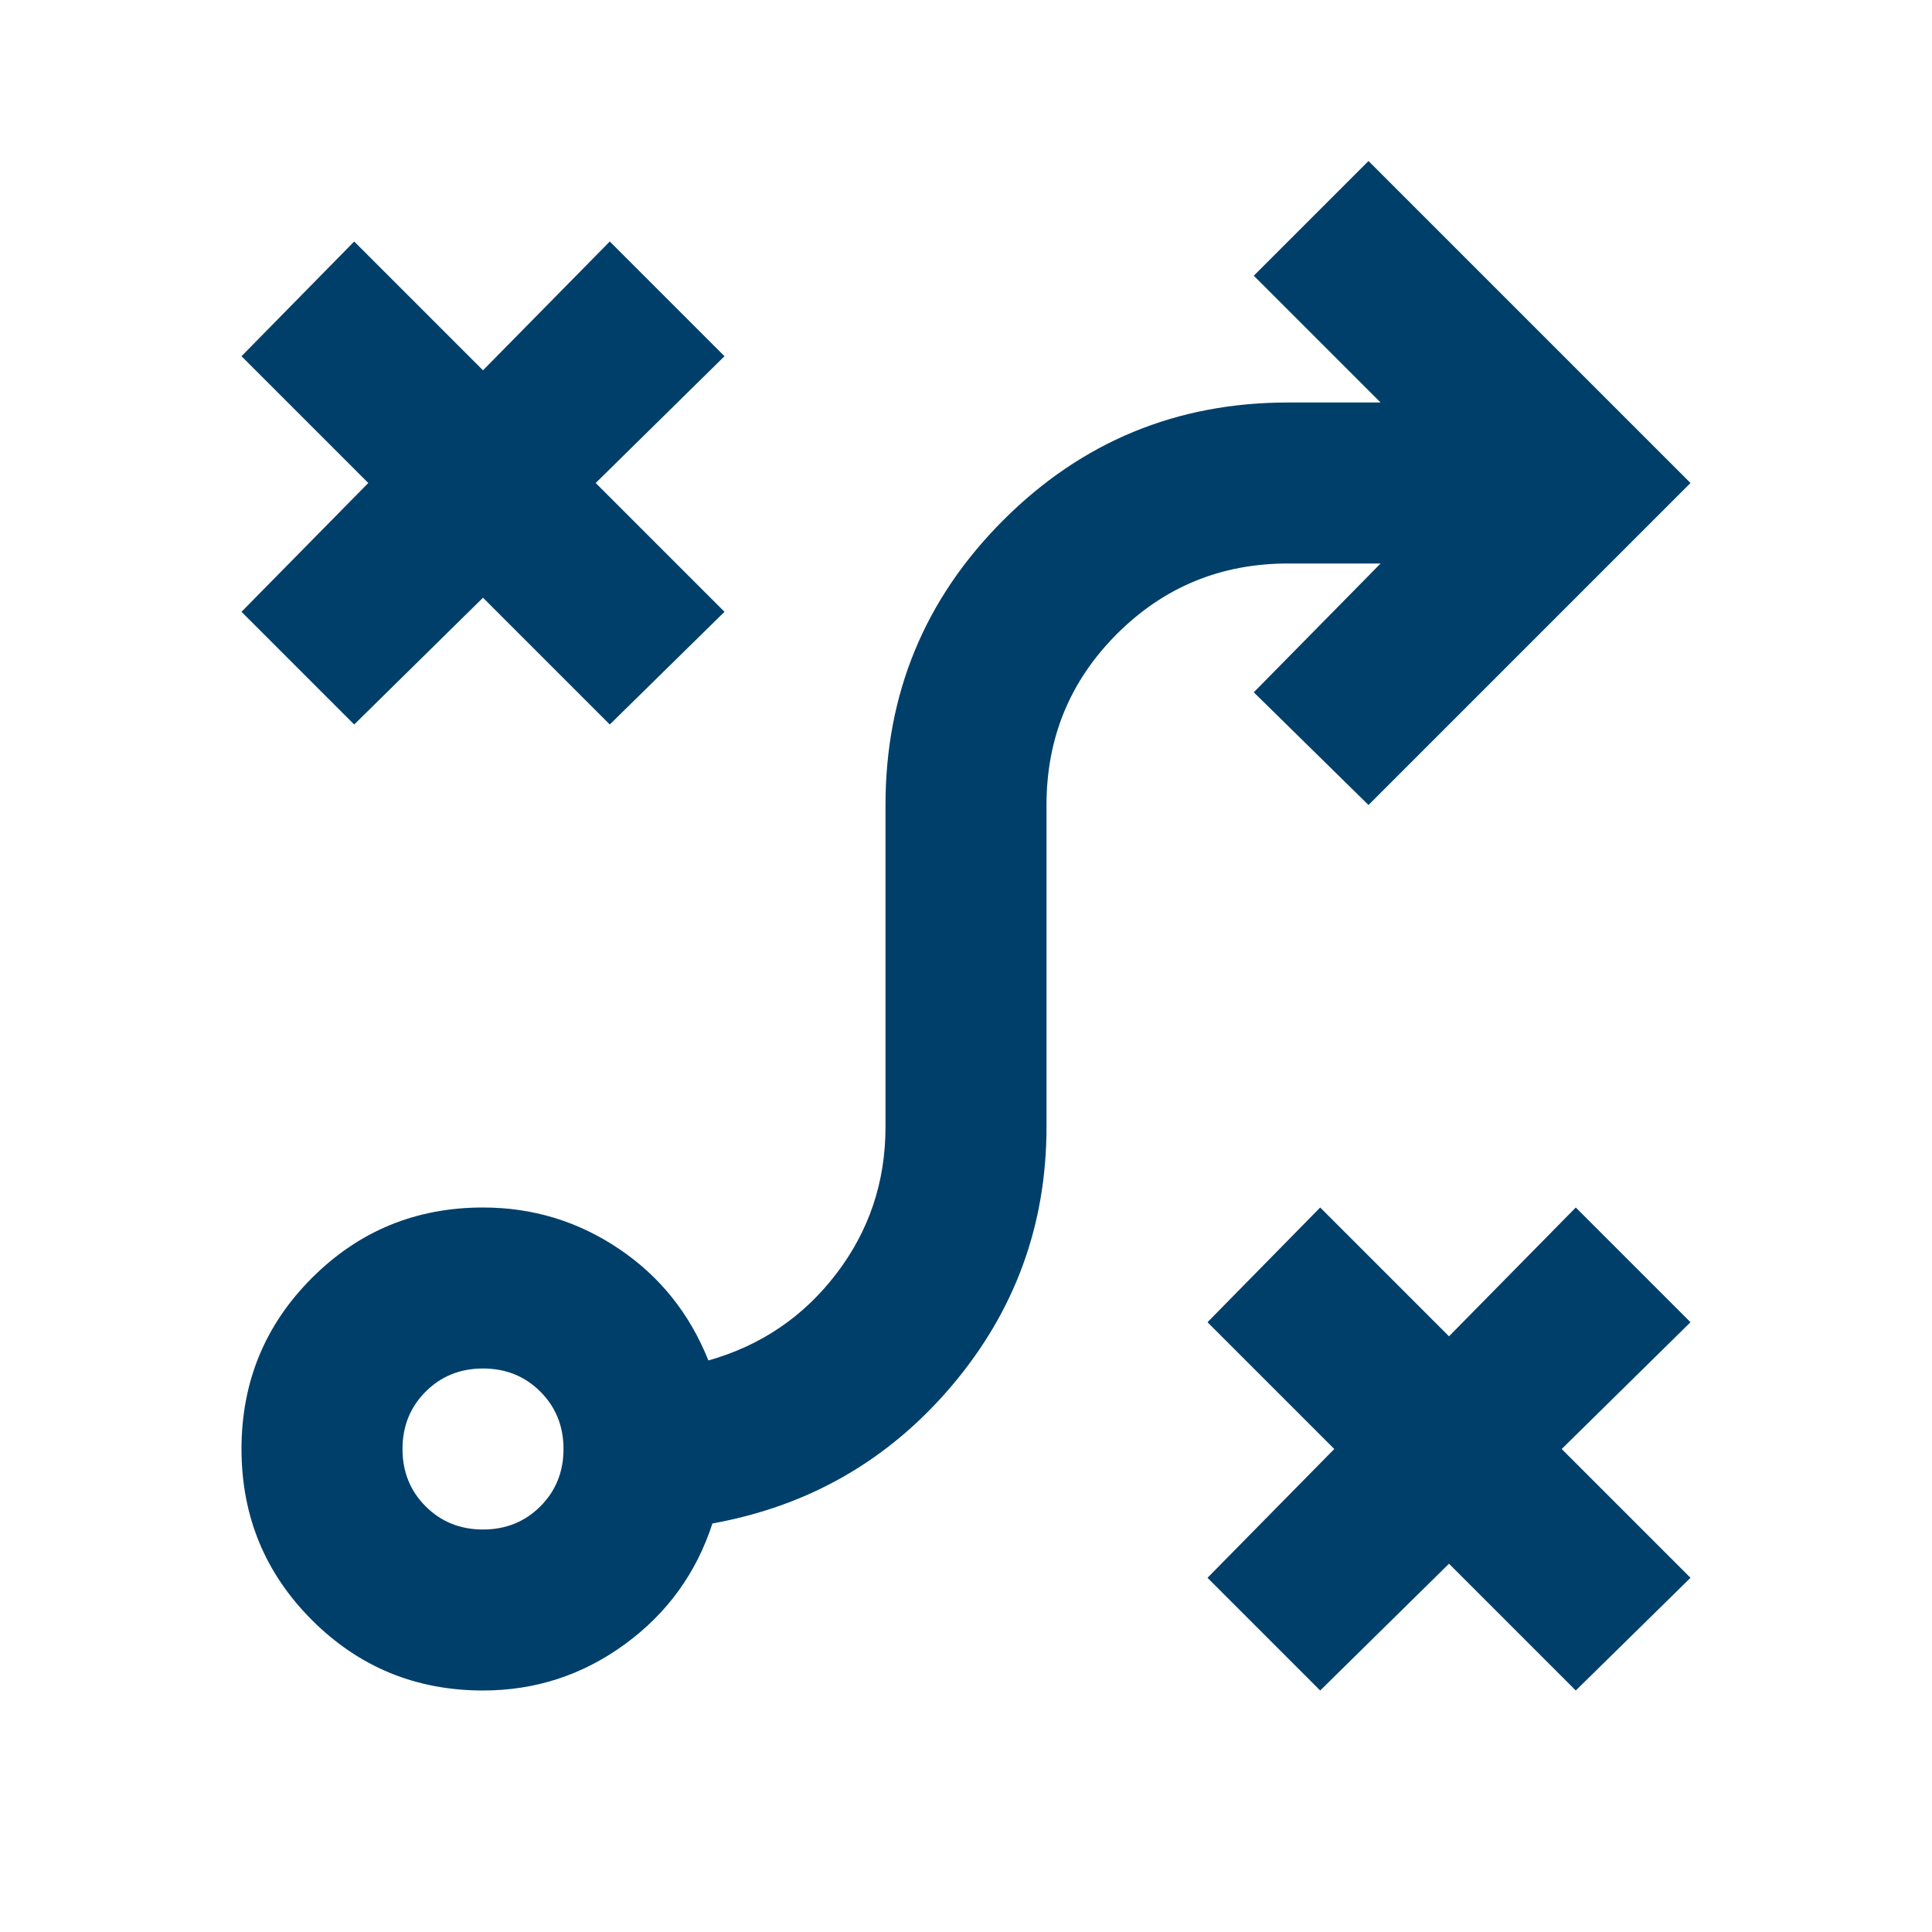
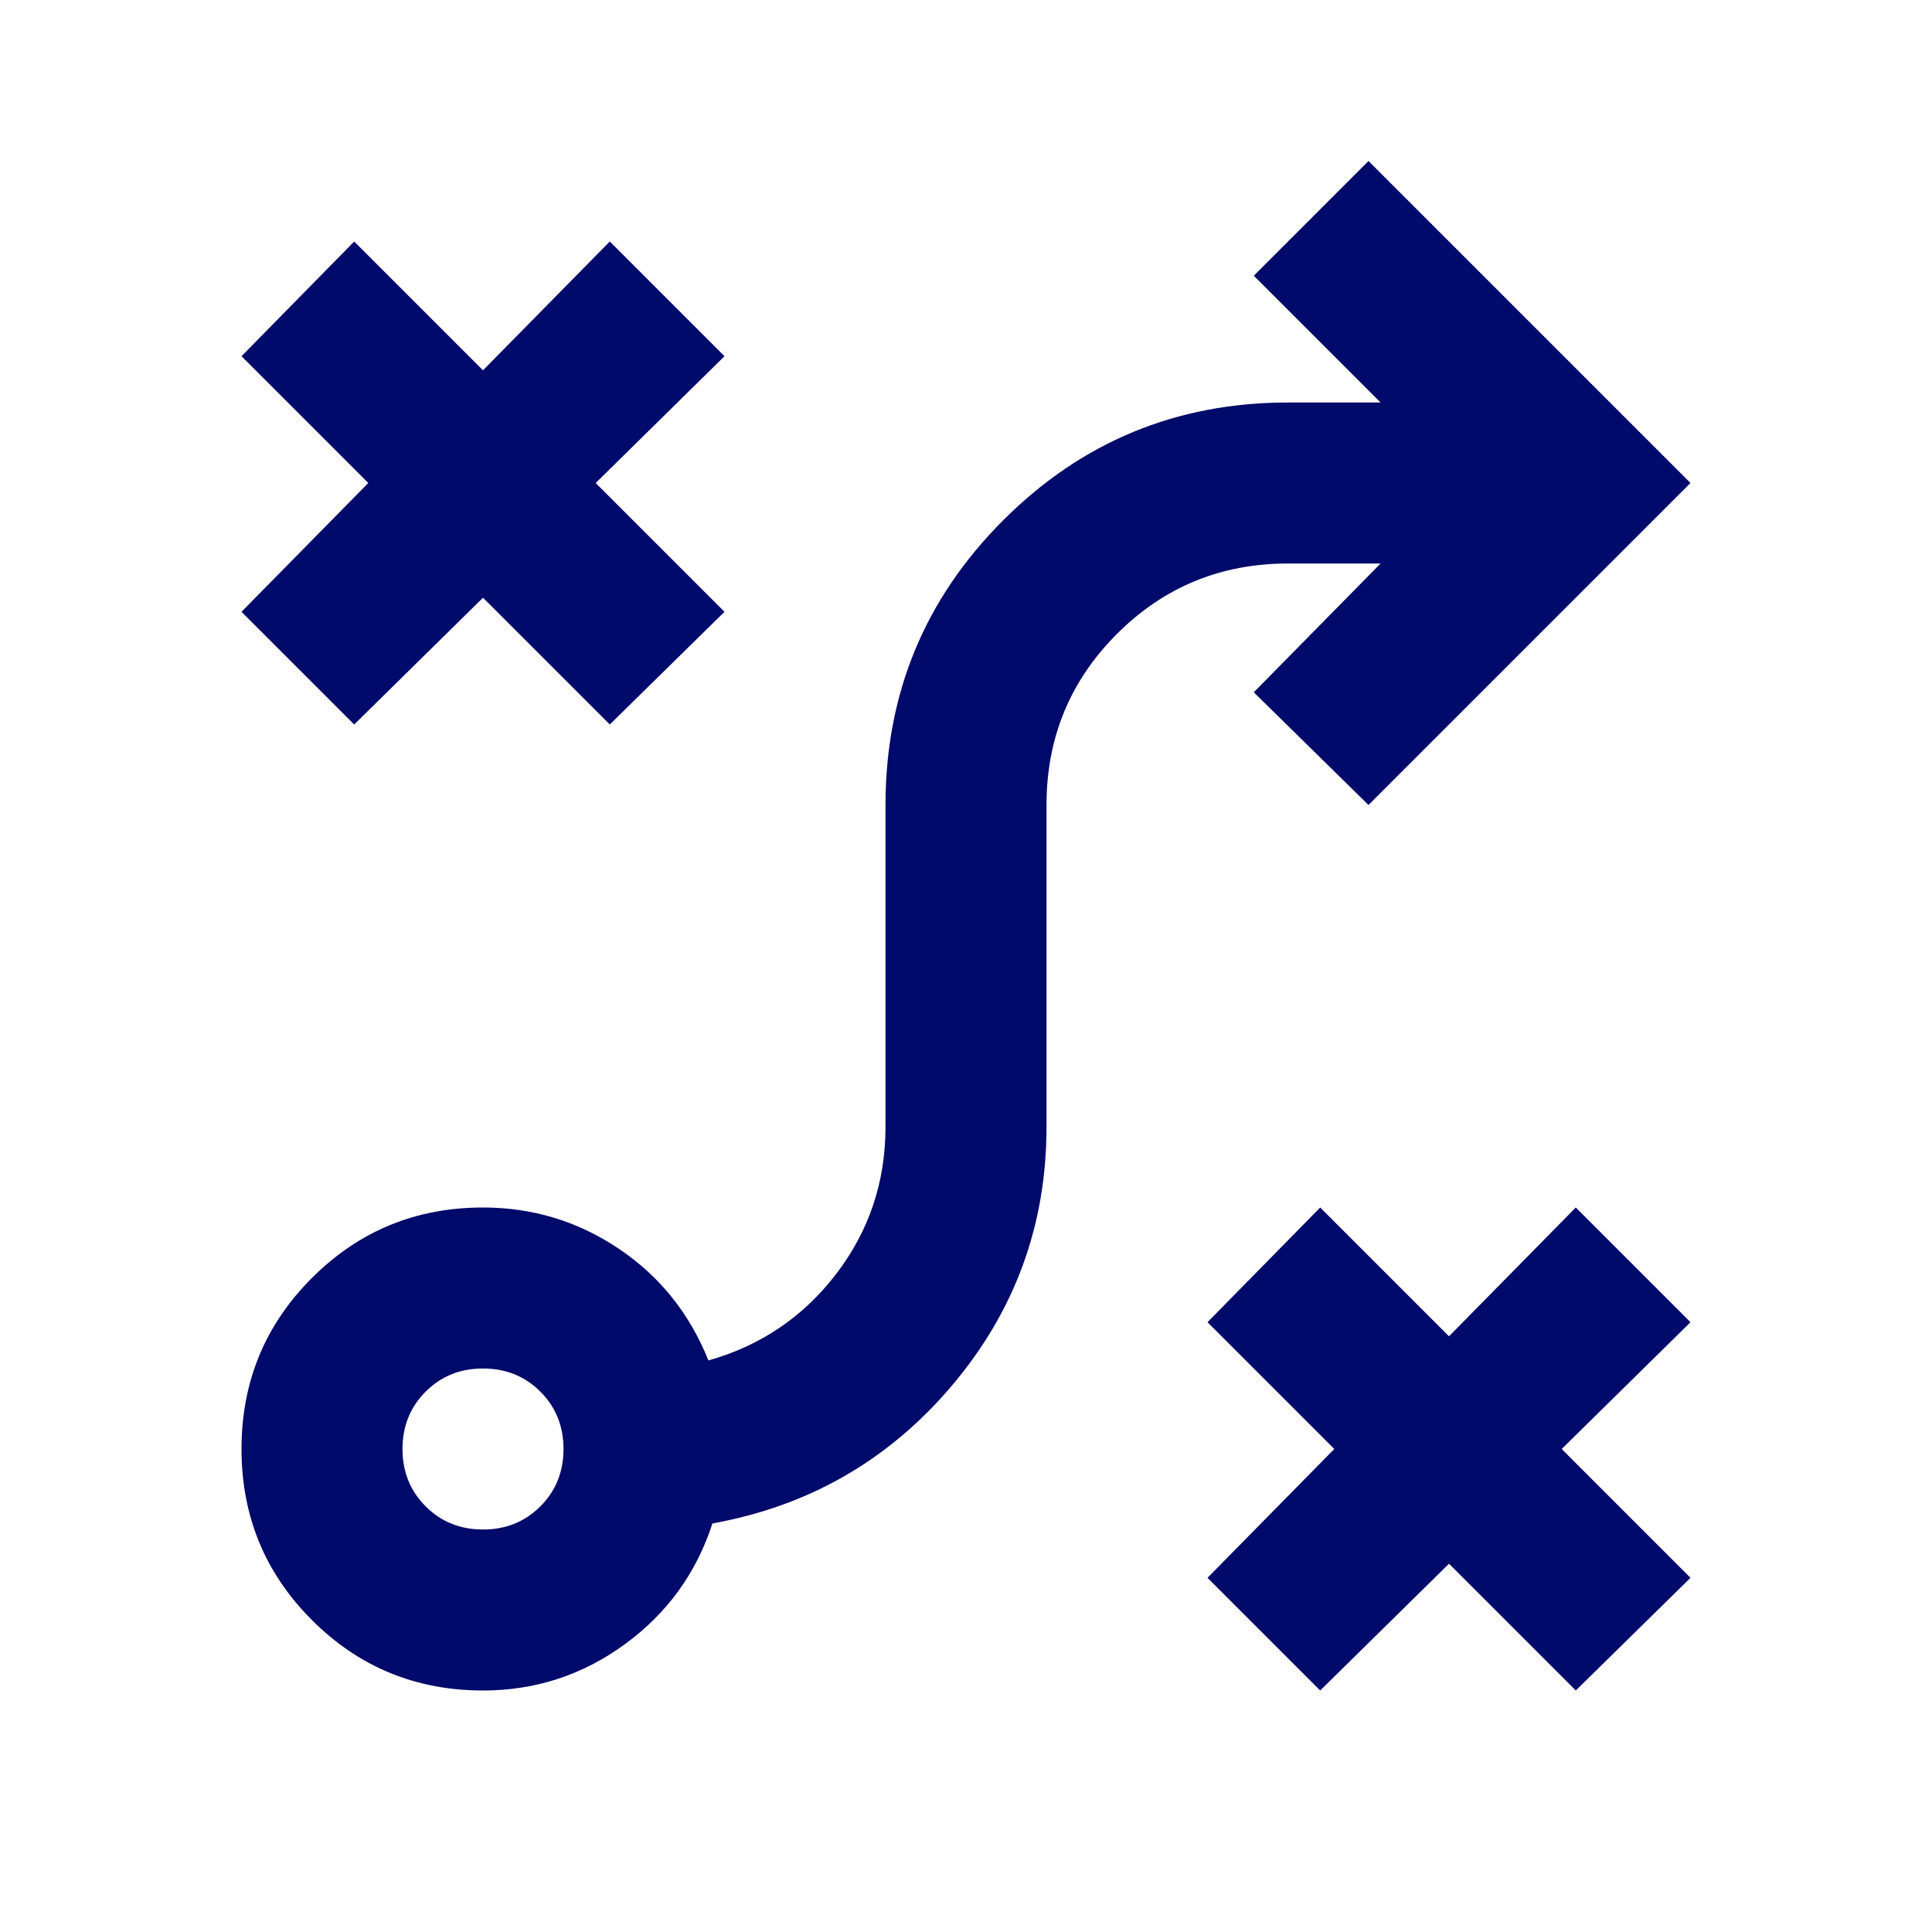
- <svg xmlns="http://www.w3.org/2000/svg" height="24px" viewBox="0 -960 960 960" width="24px" fill="#003f6a">
+ <svg xmlns="http://www.w3.org/2000/svg" height="24px" viewBox="0 -960 960 960" width="24px" fill="#000a6a">
  <path d="m656-120-56-56 63-64-63-63 56-57 64 64 63-64 57 57-64 63 64 64-57 56-63-63-64 63Zm-416-80q17 0 28.5-11.5T280-240q0-17-11.5-28.5T240-280q-17 0-28.5 11.5T200-240q0 17 11.5 28.5T240-200Zm0 80q-50 0-85-35t-35-85q0-50 35-85t85-35q37 0 67.5 20.5T352-284q39-11 63.5-43t24.5-73v-160q0-83 58.5-141.5T640-760h46l-63-63 57-57 160 160-160 160-57-56 63-64h-46q-50 0-85 35t-35 85v160q0 73-47 128.5T354-203q-12 37-43.5 60T240-120Zm-64-480-56-56 63-64-63-63 56-57 64 64 63-64 57 57-64 63 64 64-57 56-63-63-64 63Z" />
</svg>
